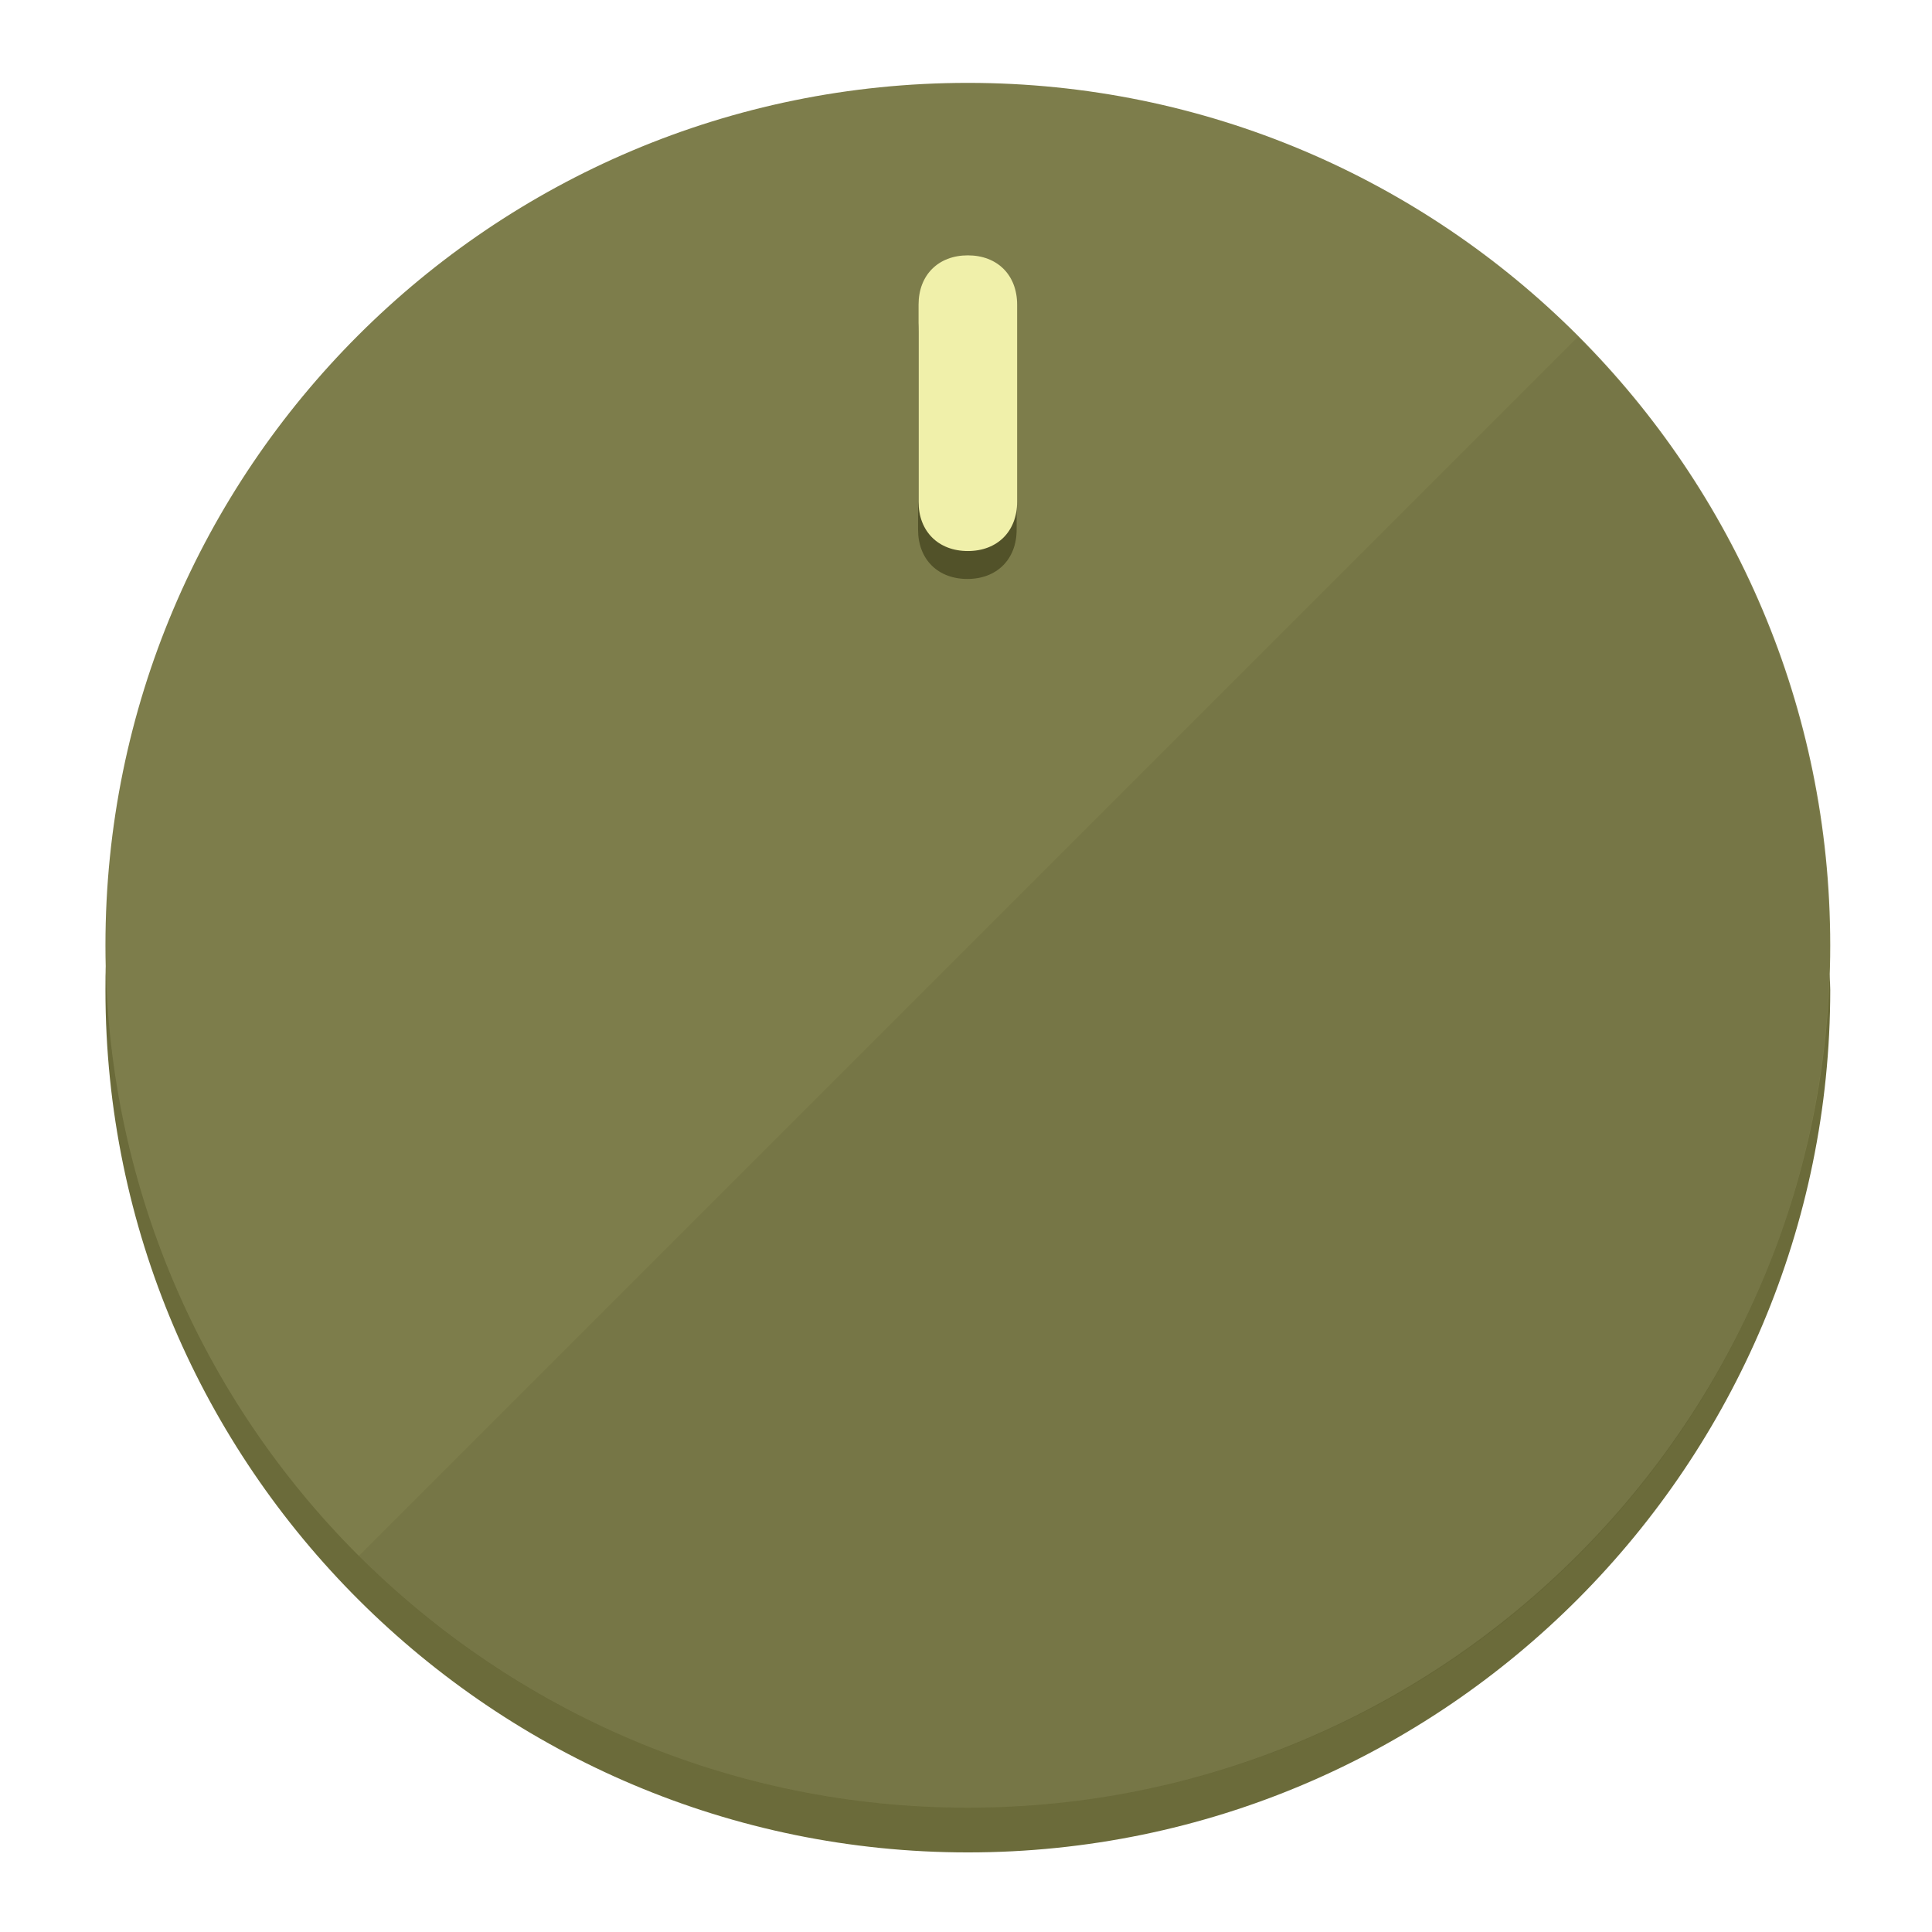
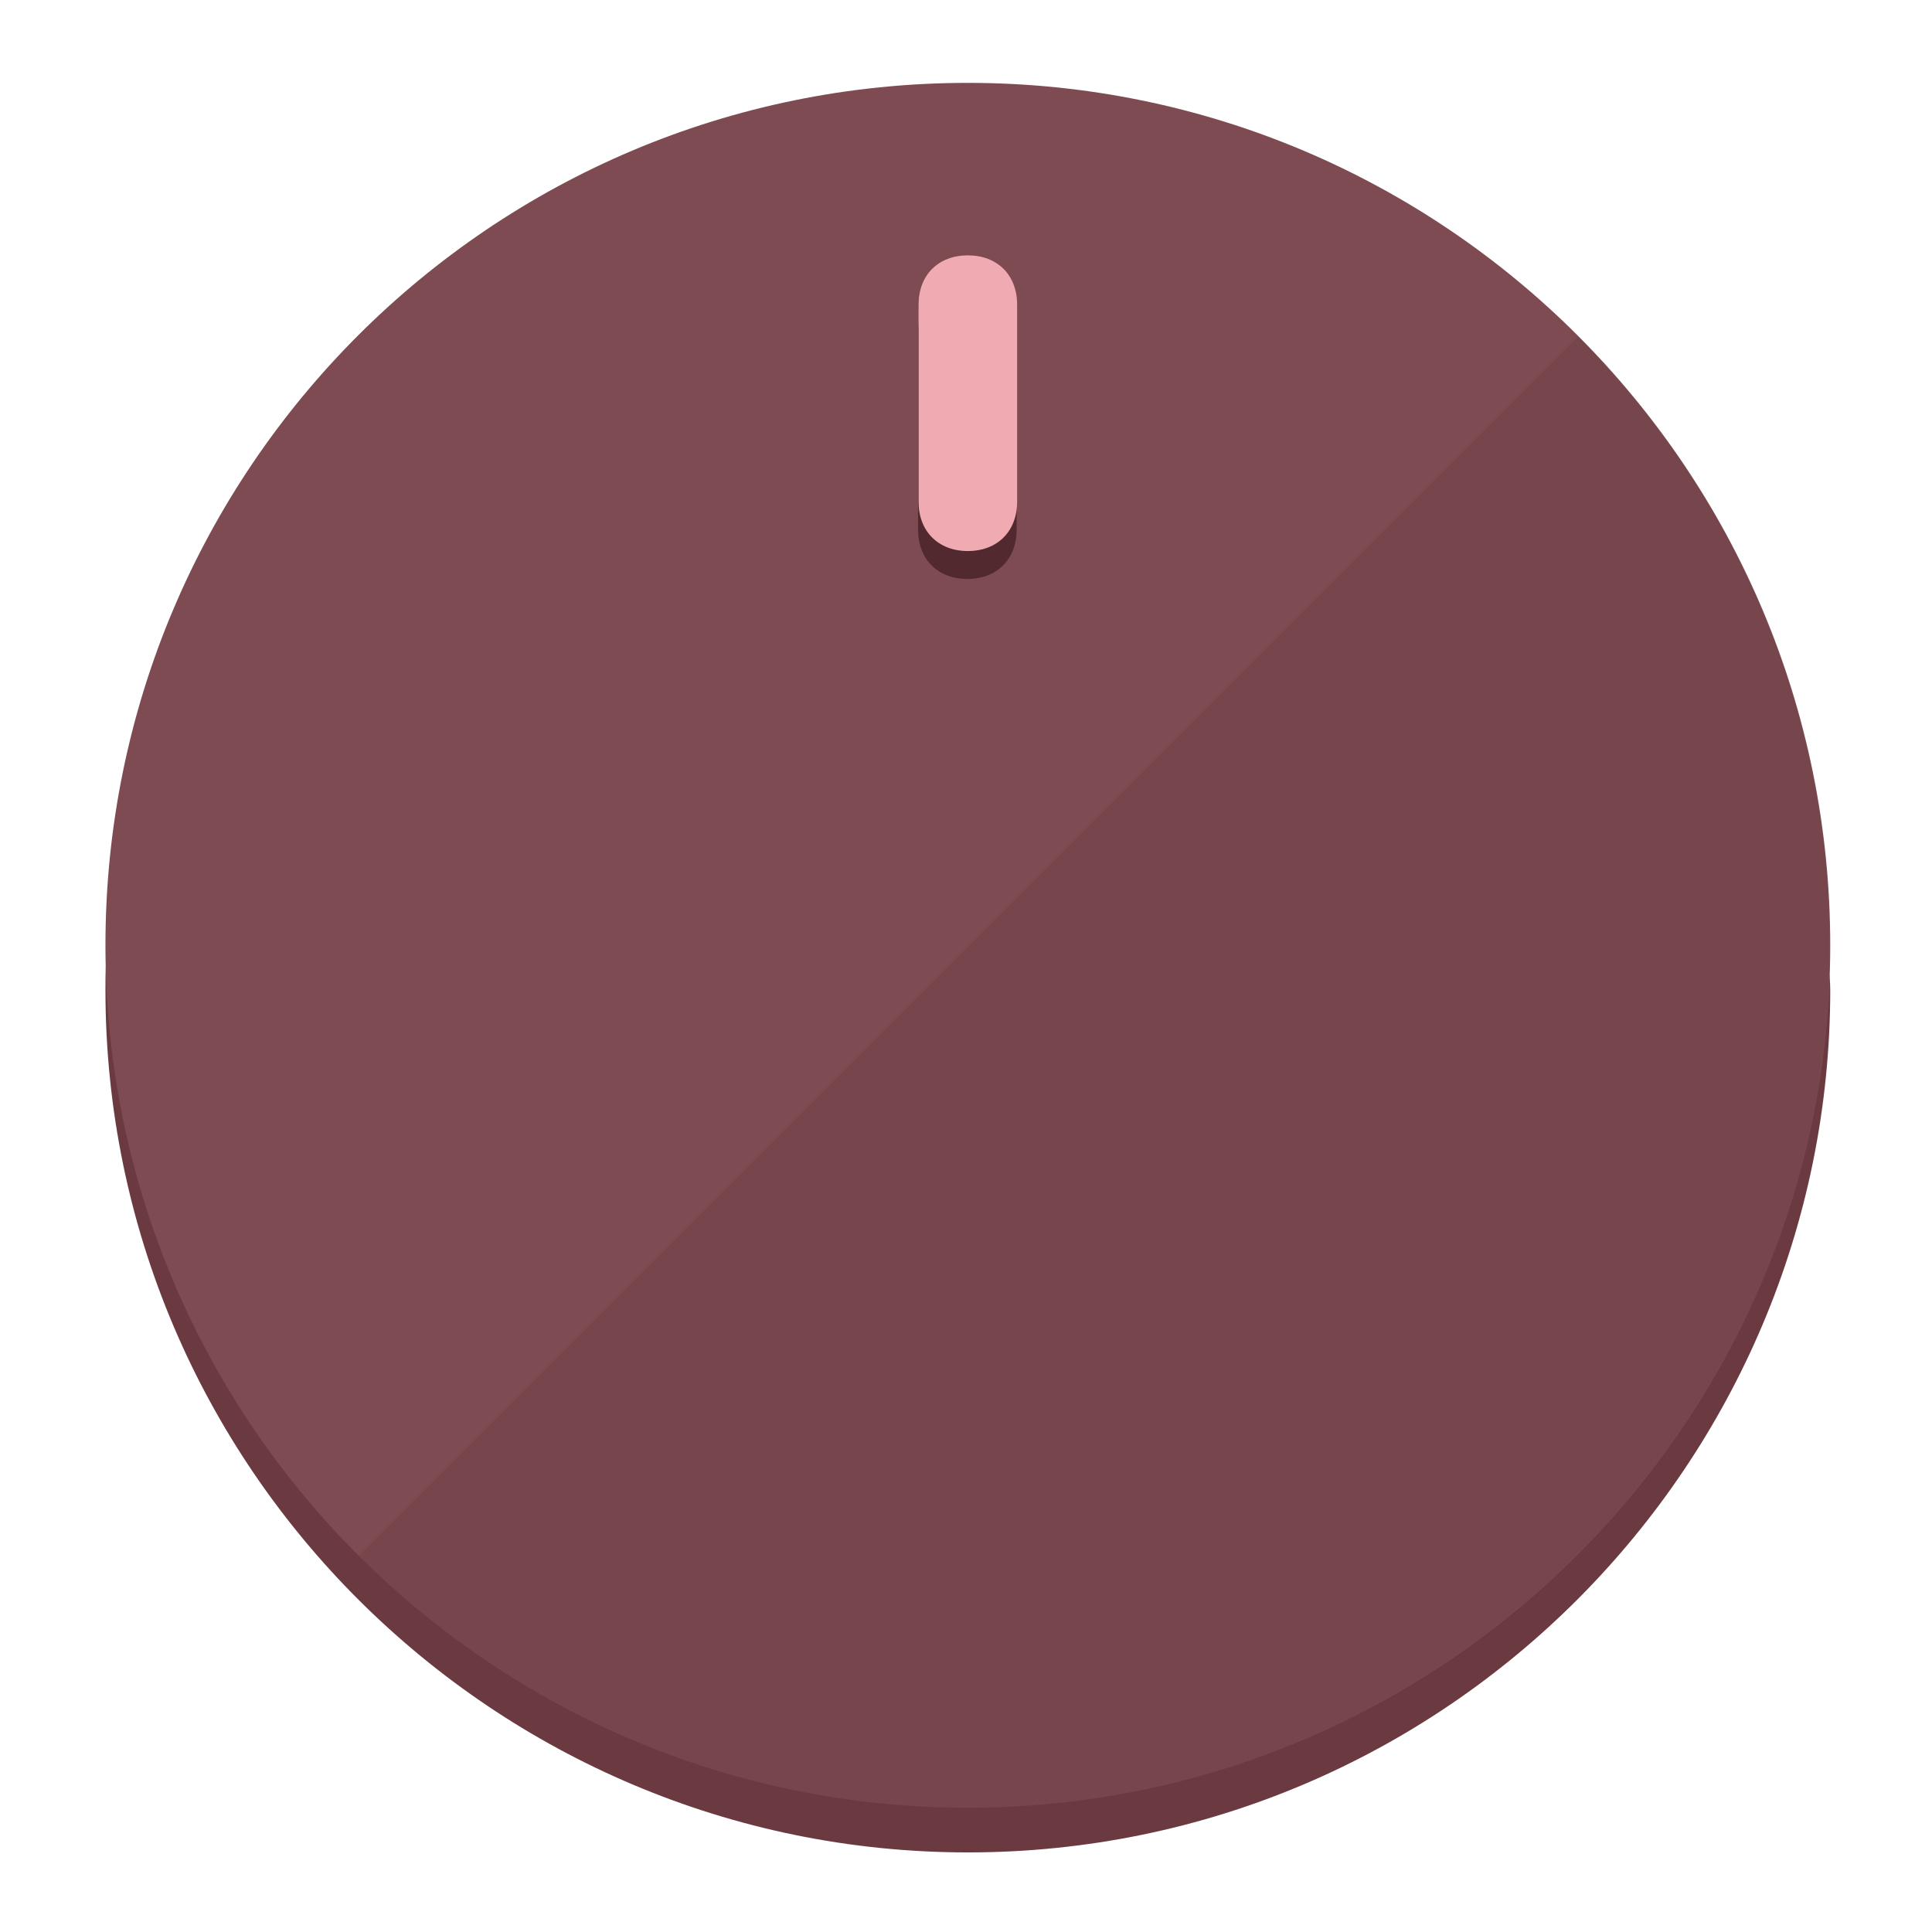
<svg xmlns="http://www.w3.org/2000/svg" height="120px" width="120px" version="1.1" id="Layer_1" viewBox="0 0 496.8 496.8" xml:space="preserve">
  <defs id="defs23" />
  <g id="g3158">
-     <path style="display:inline;fill:#6B6B3A;fill-opacity:1;stroke-width:1.584" d="m 248.875,445.92 c 116.582,0 212.89,-91.238 220.493,-205.286 0,5.069 1.267,8.87 1.267,13.939 0,121.651 -98.842,221.76 -221.76,221.76 -121.651,0 -221.76,-98.842 -221.76,-221.76 0,-5.069 0,-8.87 1.267,-13.939 7.603,114.048 103.91,205.286 220.493,205.286 z" id="path8" />
-     <circle style="display:inline;fill:#7D7D4B;fill-opacity:1;stroke-width:1.584" cx="248.875" cy="243.071" r="221.76" id="circle12" />
-     <path style="display:inline;fill:#525229;fill-opacity:0.154;stroke-width:1.587" d="m 405.744,86.606 c 86.308,86.308 86.308,227.193 0,313.5 -86.308,86.308 -227.193,86.308 -313.5,0" id="path14" />
+     <path style="display:inline;fill:#6B3A40;fill-opacity:1;stroke-width:1.584" d="m 248.875,445.92 c 116.582,0 212.89,-91.238 220.493,-205.286 0,5.069 1.267,8.87 1.267,13.939 0,121.651 -98.842,221.76 -221.76,221.76 -121.651,0 -221.76,-98.842 -221.76,-221.76 0,-5.069 0,-8.87 1.267,-13.939 7.603,114.048 103.91,205.286 220.493,205.286 z" id="path8" />
+     <circle style="display:inline;fill:#7D4B51;fill-opacity:1;stroke-width:1.584" cx="248.875" cy="243.071" r="221.76" id="circle12" />
+     <path style="display:inline;fill:#52292E;fill-opacity:0.154;stroke-width:1.587" d="m 405.744,86.606 c 86.308,86.308 86.308,227.193 0,313.5 -86.308,86.308 -227.193,86.308 -313.5,0" id="path14" />
  </g>
  <g id="g3198">
    <circle style="display:none;fill:#000000;fill-opacity:0;stroke-width:1.584" cx="248.467" cy="243.582" r="221.76" id="circle12-3" />
-     <path style="display:inline;fill:#525229;fill-opacity:1;stroke-width:1.584" d="m 261.42,136.204 c 0,7.603 -5.069,12.672 -12.672,12.672 v 0 c -7.603,0 -12.672,-5.069 -12.672,-12.672 l -1e-5,-50.688 c 3e-5,-7.603 5.069,-12.672 12.672,-12.672 v 0 c 7.603,-1.4e-5 12.672,5.069 12.672,12.672 z" id="path3789" />
-     <path style="display:inline;fill:#F0F0AA;stroke-width:1.584" d="m 261.547,129.023 c -10e-6,7.603 -5.069,12.672 -12.672,12.672 v 0 c -7.603,1e-5 -12.672,-5.069 -12.672,-12.672 l 10e-6,-50.688 c -10e-6,-7.603 5.069,-12.672 12.672,-12.672 v 0 c 7.603,-3e-6 12.672,5.069 12.672,12.672 z" id="path915" />
+     <path style="display:inline;fill:#52292E;fill-opacity:1;stroke-width:1.584" d="m 261.42,136.204 c 0,7.603 -5.069,12.672 -12.672,12.672 v 0 c -7.603,0 -12.672,-5.069 -12.672,-12.672 l -1e-5,-50.688 c 3e-5,-7.603 5.069,-12.672 12.672,-12.672 v 0 c 7.603,-1.4e-5 12.672,5.069 12.672,12.672 z" id="path3789" />
+     <path style="display:inline;fill:#F0AAB2;stroke-width:1.584" d="m 261.547,129.023 c -10e-6,7.603 -5.069,12.672 -12.672,12.672 v 0 c -7.603,1e-5 -12.672,-5.069 -12.672,-12.672 l 10e-6,-50.688 c -10e-6,-7.603 5.069,-12.672 12.672,-12.672 v 0 c 7.603,-3e-6 12.672,5.069 12.672,12.672 z" id="path915" />
  </g>
</svg>
